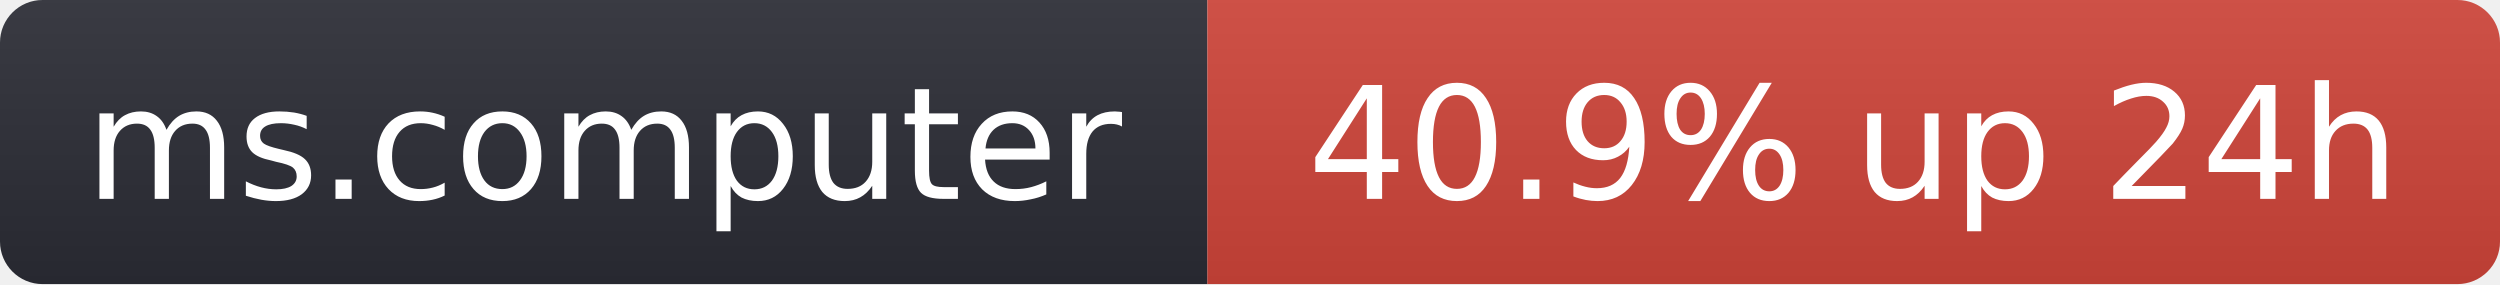
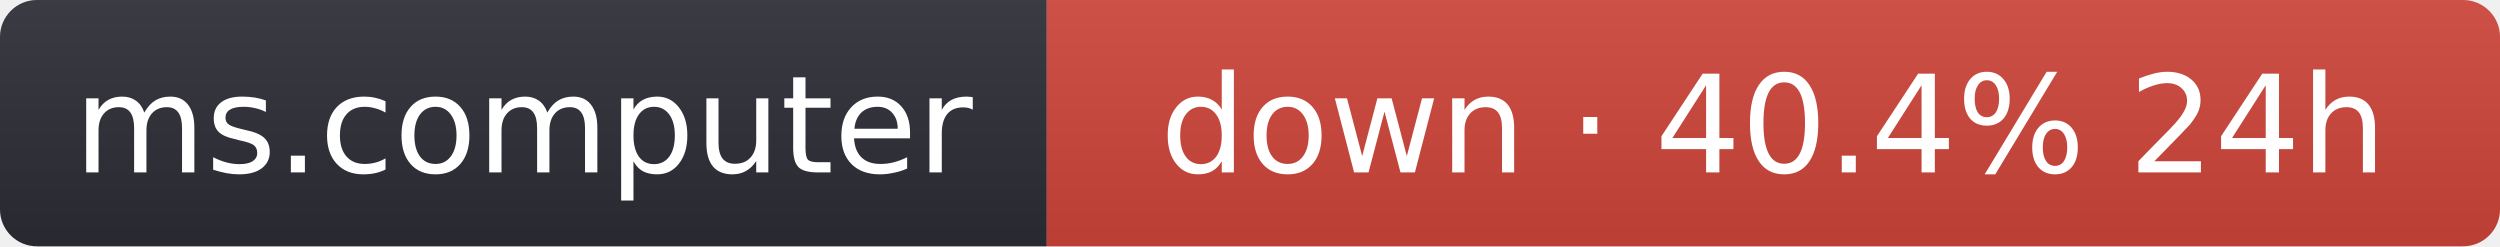
- <svg xmlns="http://www.w3.org/2000/svg" width="176" height="20" role="img" aria-label="ms.computer: 40.9% up 24h">
+ <svg xmlns="http://www.w3.org/2000/svg" width="203" height="20" role="img" aria-label="ms.computer: down · 40.4% 24h">
  <linearGradient id="s" x2="0" y2="100%">
    <stop offset="0" stop-color="#bbb" stop-opacity=".1" />
    <stop offset="1" stop-opacity=".1" />
  </linearGradient>
  <clipPath id="r">
-     <rect width="176" height="20" rx="3" fill="#fff" />
+     <rect width="203" height="20" rx="3" fill="#fff" />
  </clipPath>
  <g clip-path="url(#r)">
    <rect width="85" height="20" fill="#2b2d35" />
-     <rect x="85" width="91" height="20" fill="#d0453a" />
-     <rect width="176" height="20" fill="url(#s)" />
+     <rect x="85" width="118" height="20" fill="#d0453a" />
+     <rect width="203" height="20" fill="url(#s)" />
  </g>
  <g fill="#fff" text-anchor="middle" font-family="Verdana,Geneva,DejaVu Sans,sans-serif" font-size="11">
    <text x="42.5" y="14">ms.computer</text>
-     <text x="130.5" y="14">40.9% up 24h</text>
+     <text x="144" y="14">down · 40.4% 24h</text>
  </g>
</svg>
